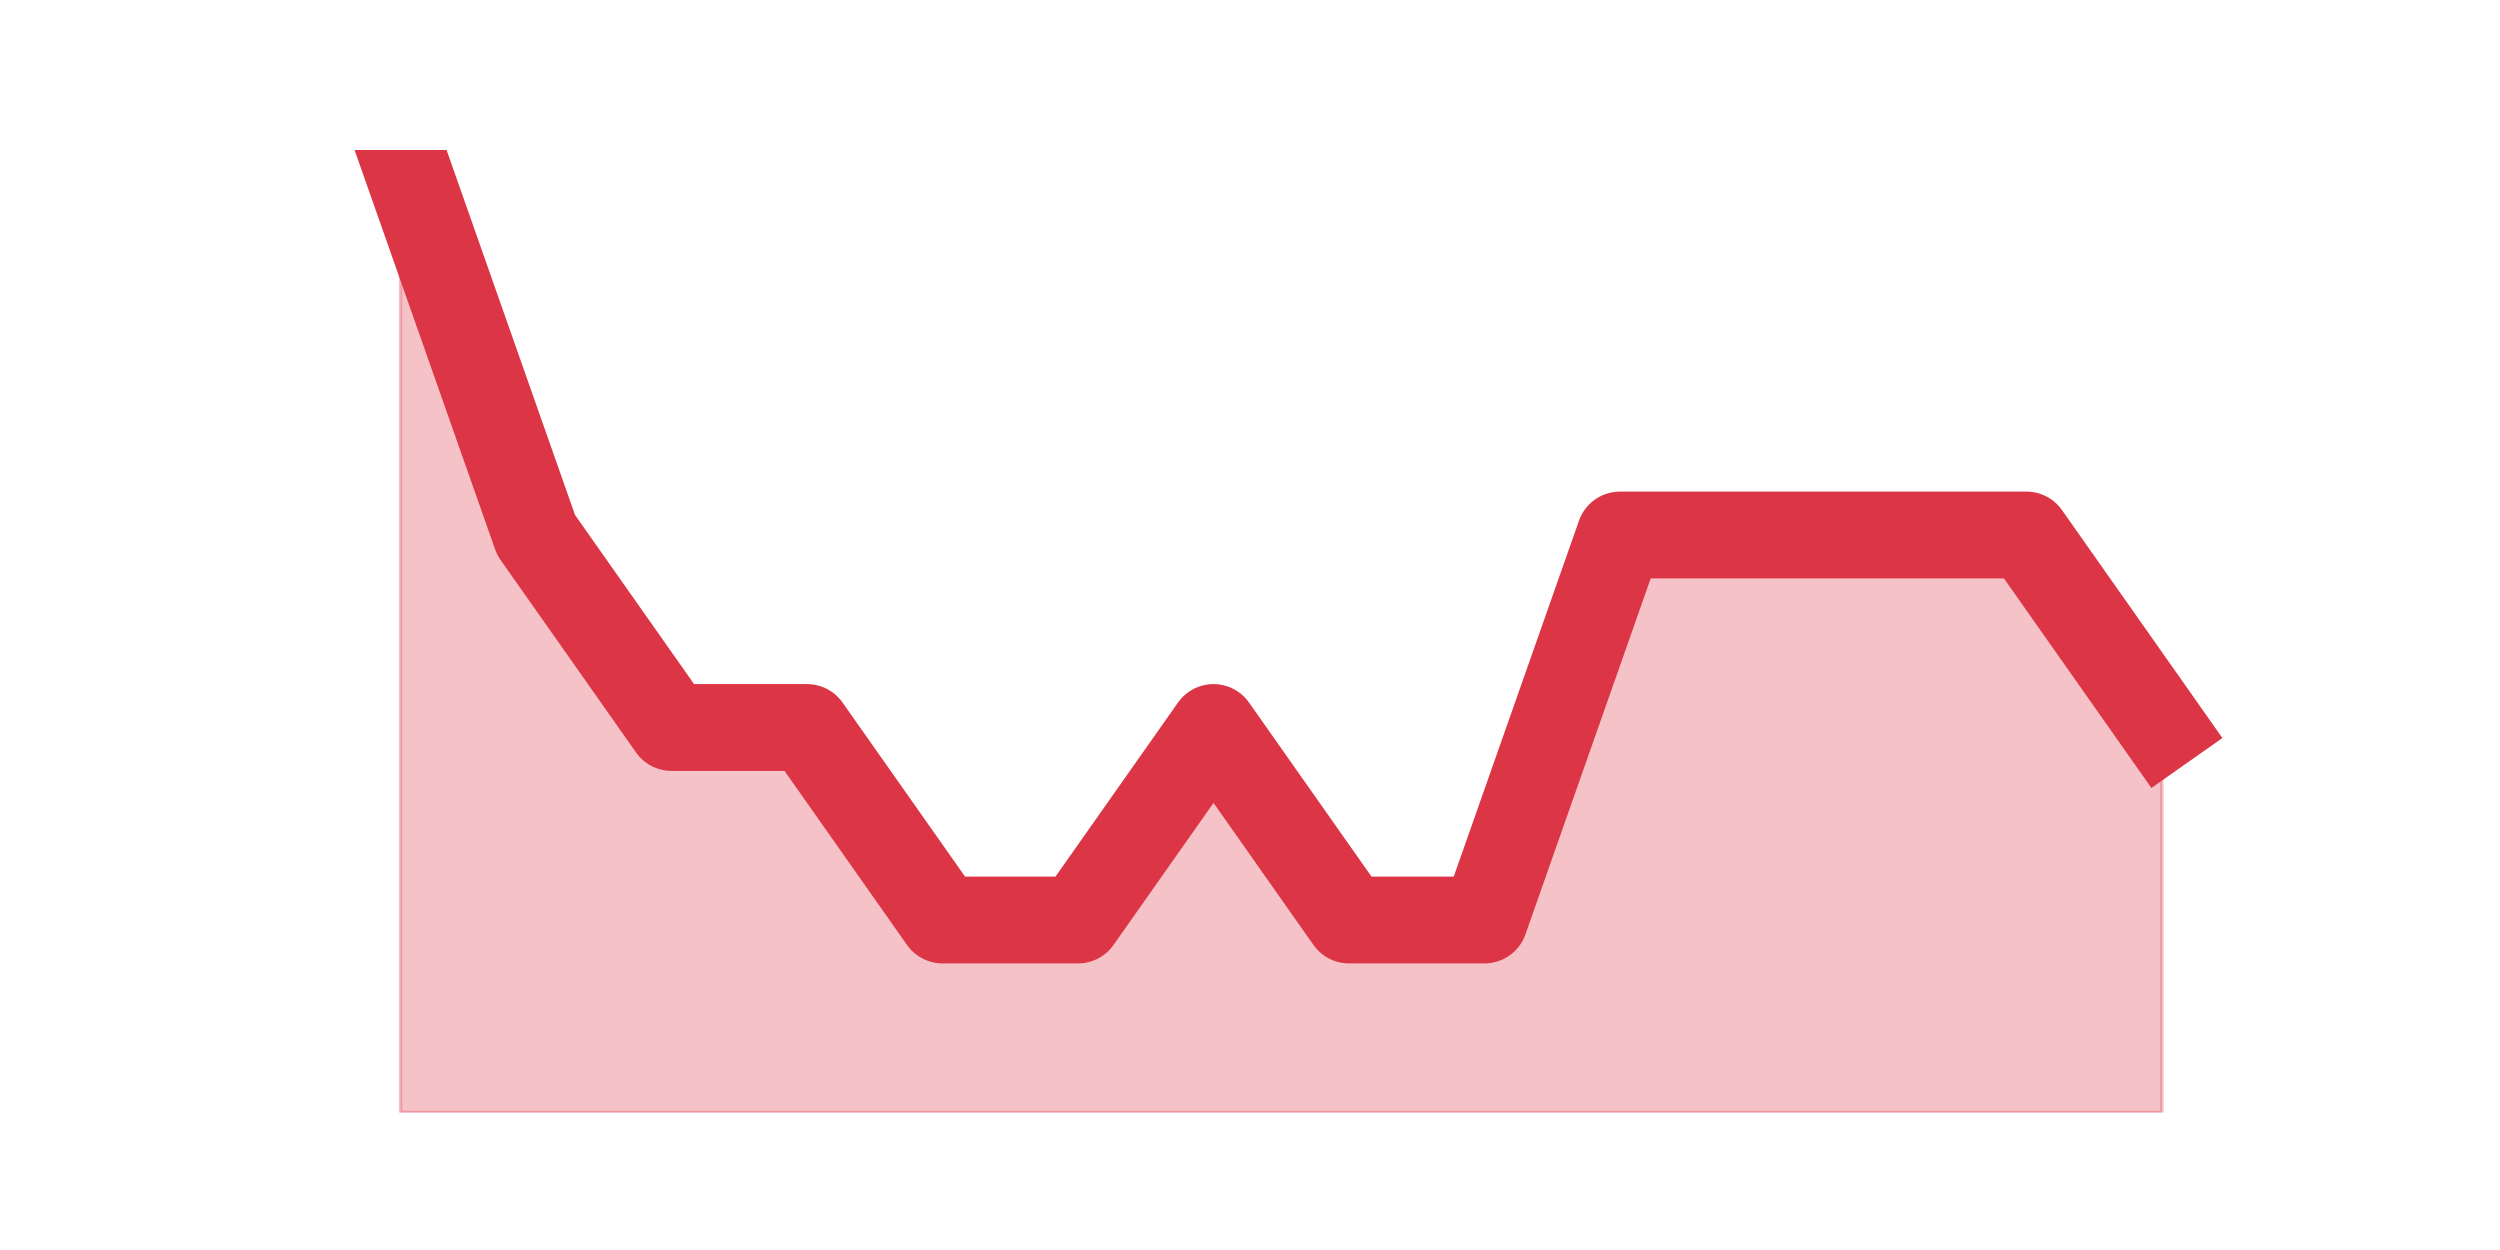
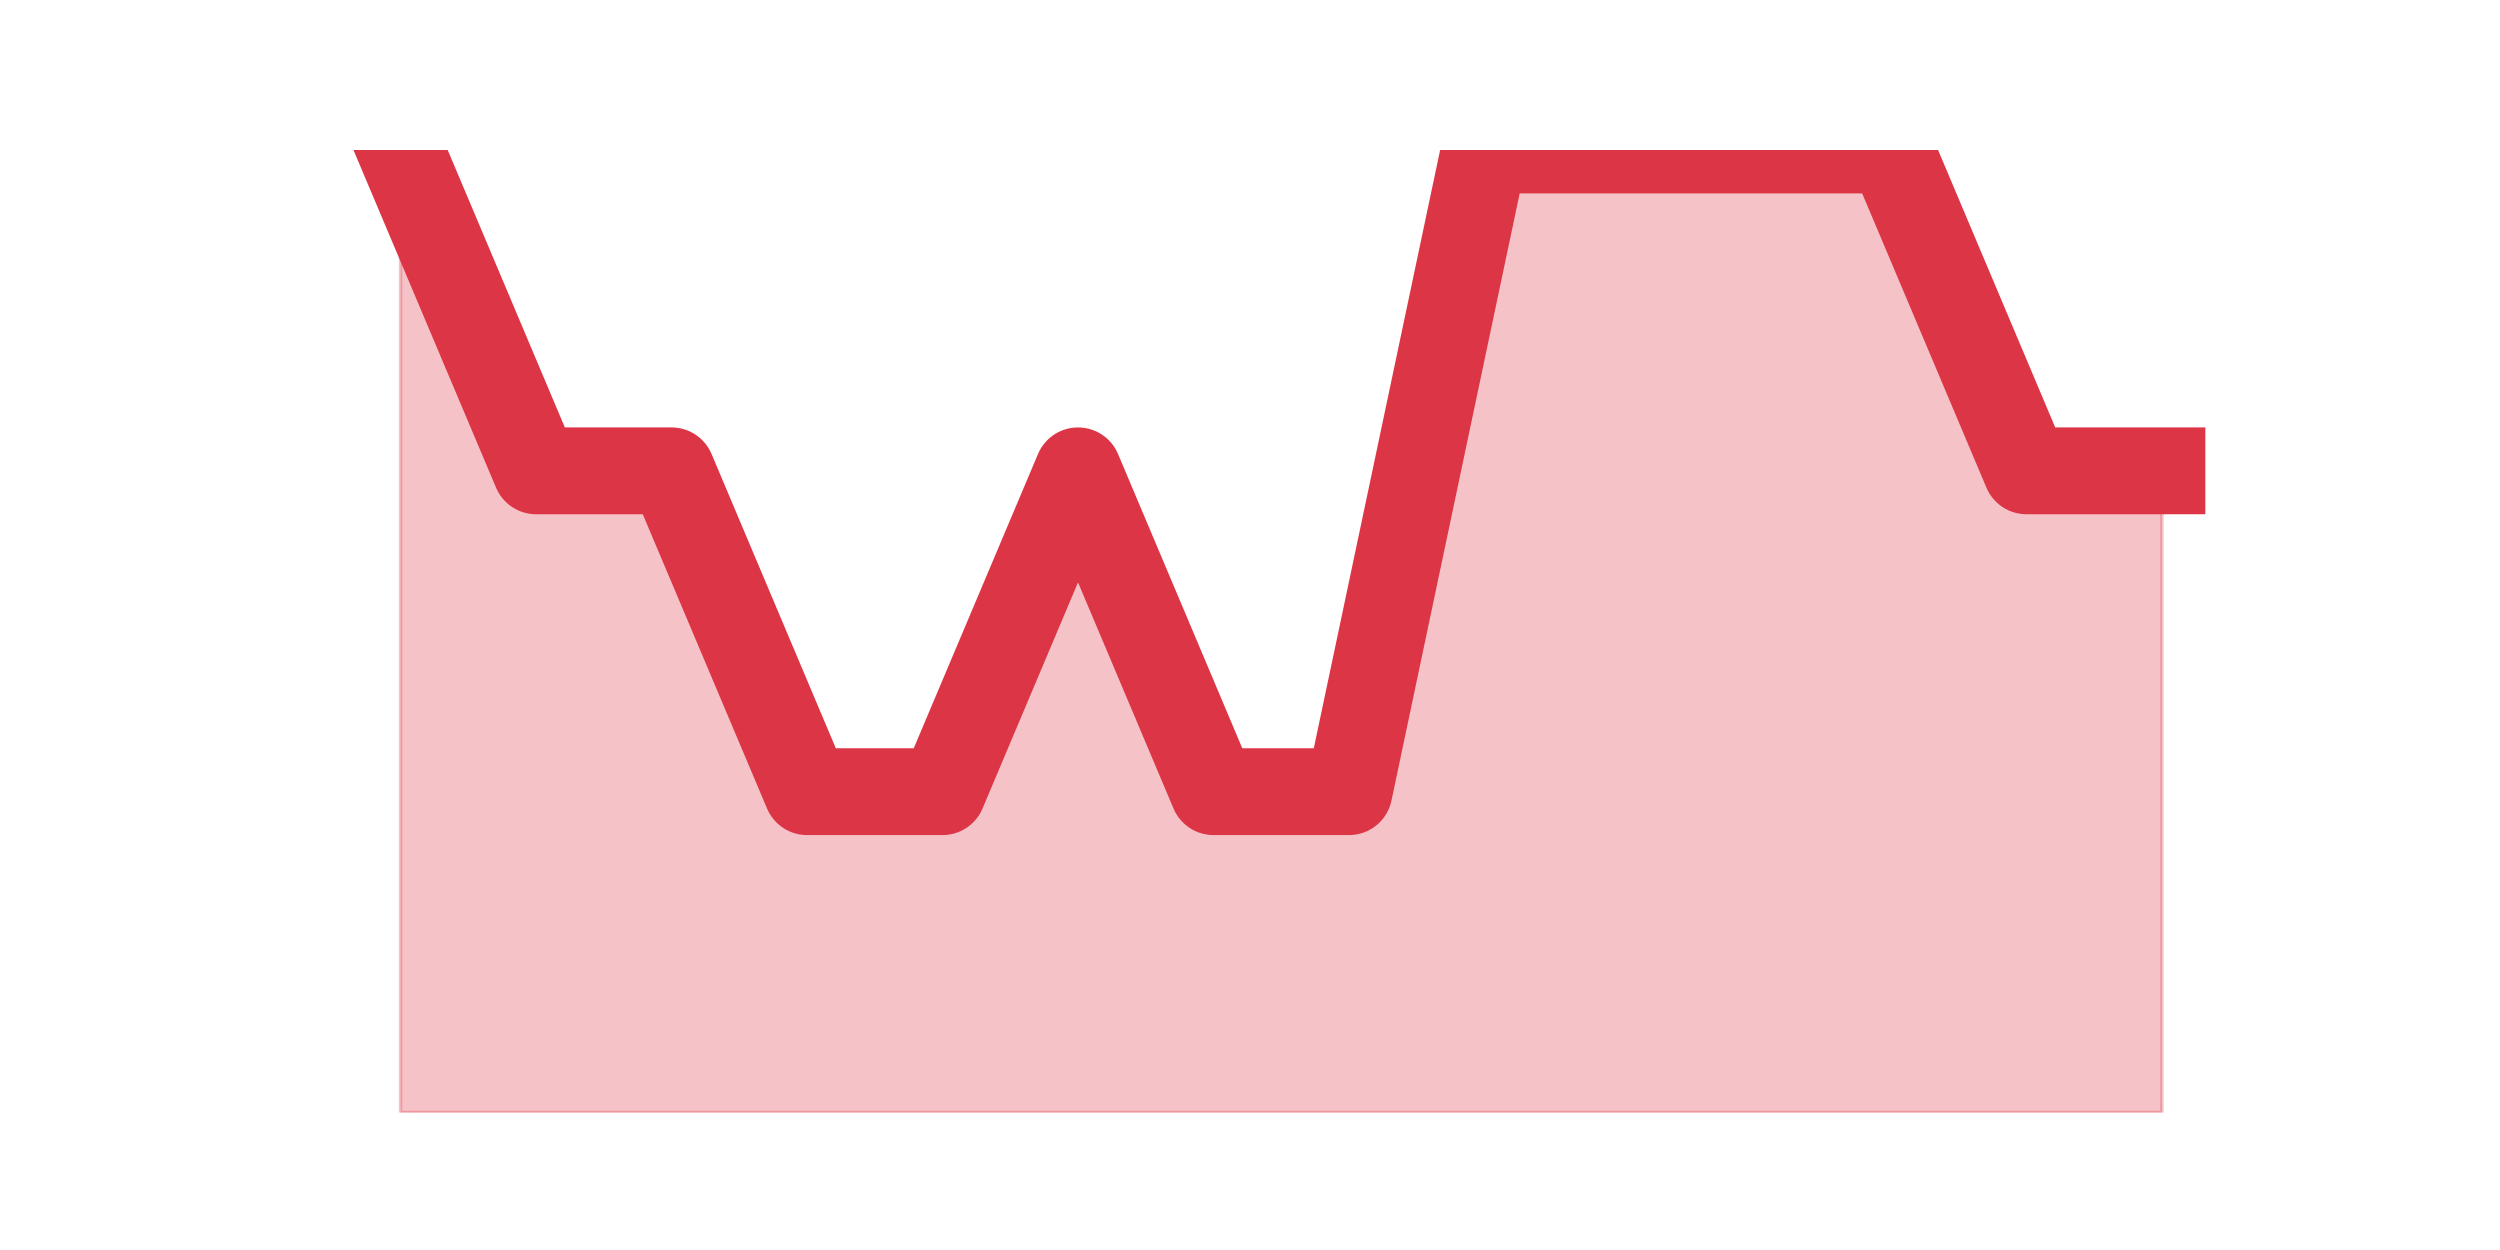
<svg xmlns="http://www.w3.org/2000/svg" xmlns:xlink="http://www.w3.org/1999/xlink" height="360pt" version="1.1" viewBox="0 0 720 360" width="720pt">
  <defs>
    <style type="text/css">*{stroke-linecap:butt;stroke-linejoin:round;}</style>
  </defs>
  <g id="figure_1">
    <g id="patch_1">
      <path d="M 0 360  L 720 360  L 720 0  L 0 0  z " style="fill:none;" />
    </g>
    <g id="axes_1">
      <g id="matplotlib.axis_1" />
      <g id="matplotlib.axis_2" />
      <g id="PolyCollection_1">
        <defs>
-           <path d="M 115.364 -316.8  L 115.364 -39.6  L 154.385 -39.6  L 193.406 -39.6  L 232.427 -39.6  L 271.448 -39.6  L 310.469 -39.6  L 349.49 -39.6  L 388.51 -39.6  L 427.531 -39.6  L 466.552 -39.6  L 505.573 -39.6  L 544.594 -39.6  L 583.615 -39.6  L 622.636 -39.6  L 622.636 -150.48  L 622.636 -150.48  L 583.615 -205.92  L 544.594 -205.92  L 505.573 -205.92  L 466.552 -205.92  L 427.531 -95.04  L 388.51 -95.04  L 349.49 -150.48  L 310.469 -95.04  L 271.448 -95.04  L 232.427 -150.48  L 193.406 -150.48  L 154.385 -205.92  L 115.364 -316.8  z " id="m5187d7c5aa" style="stroke:#dc3545;stroke-opacity:0.3;" />
+           <path d="M 115.364 -316.8  L 115.364 -39.6  L 154.385 -39.6  L 193.406 -39.6  L 232.427 -39.6  L 271.448 -39.6  L 310.469 -39.6  L 349.49 -39.6  L 388.51 -39.6  L 427.531 -39.6  L 466.552 -39.6  L 505.573 -39.6  L 544.594 -39.6  L 583.615 -39.6  L 622.636 -39.6  L 622.636 -224.4  L 622.636 -224.4  L 583.615 -224.4  L 544.594 -316.8  L 505.573 -316.8  L 466.552 -316.8  L 427.531 -316.8  L 388.51 -132  L 349.49 -132  L 310.469 -224.4  L 271.448 -132  L 232.427 -132  L 193.406 -224.4  L 154.385 -224.4  L 115.364 -316.8  z " id="m447f28bcff" style="stroke:#dc3545;stroke-opacity:0.3;" />
        </defs>
-         <g clip-path="url(#p6d15e15d7d)">
-           <use style="fill:#dc3545;fill-opacity:0.3;stroke:#dc3545;stroke-opacity:0.3;" x="0" xlink:href="#m5187d7c5aa" y="360" />
+         <g clip-path="url(#pe28a8e2334)">
+           <use style="fill:#dc3545;fill-opacity:0.3;stroke:#dc3545;stroke-opacity:0.3;" x="0" xlink:href="#m447f28bcff" y="360" />
        </g>
      </g>
      <g id="line2d_1">
-         <path clip-path="url(#p6d15e15d7d)" d="M 115.364 43.2  L 154.385 154.08  L 193.406 209.52  L 232.427 209.52  L 271.448 264.96  L 310.469 264.96  L 349.49 209.52  L 388.51 264.96  L 427.531 264.96  L 466.552 154.08  L 505.573 154.08  L 544.594 154.08  L 583.615 154.08  L 622.636 209.52  " style="fill:none;stroke:#dc3545;stroke-linecap:square;stroke-width:25;" />
+         <path clip-path="url(#pe28a8e2334)" d="M 115.364 43.2  L 154.385 135.6  L 193.406 135.6  L 232.427 228  L 271.448 228  L 310.469 135.6  L 349.49 228  L 388.51 228  L 427.531 43.2  L 466.552 43.2  L 505.573 43.2  L 544.594 43.2  L 583.615 135.6  L 622.636 135.6  " style="fill:none;stroke:#dc3545;stroke-linecap:square;stroke-width:25;" />
      </g>
    </g>
  </g>
  <defs>
-     <clipPath id="p6d15e15d7d">
+     <clipPath id="pe28a8e2334">
      <rect height="277.2" width="558" x="90" y="43.2" />
    </clipPath>
  </defs>
</svg>
